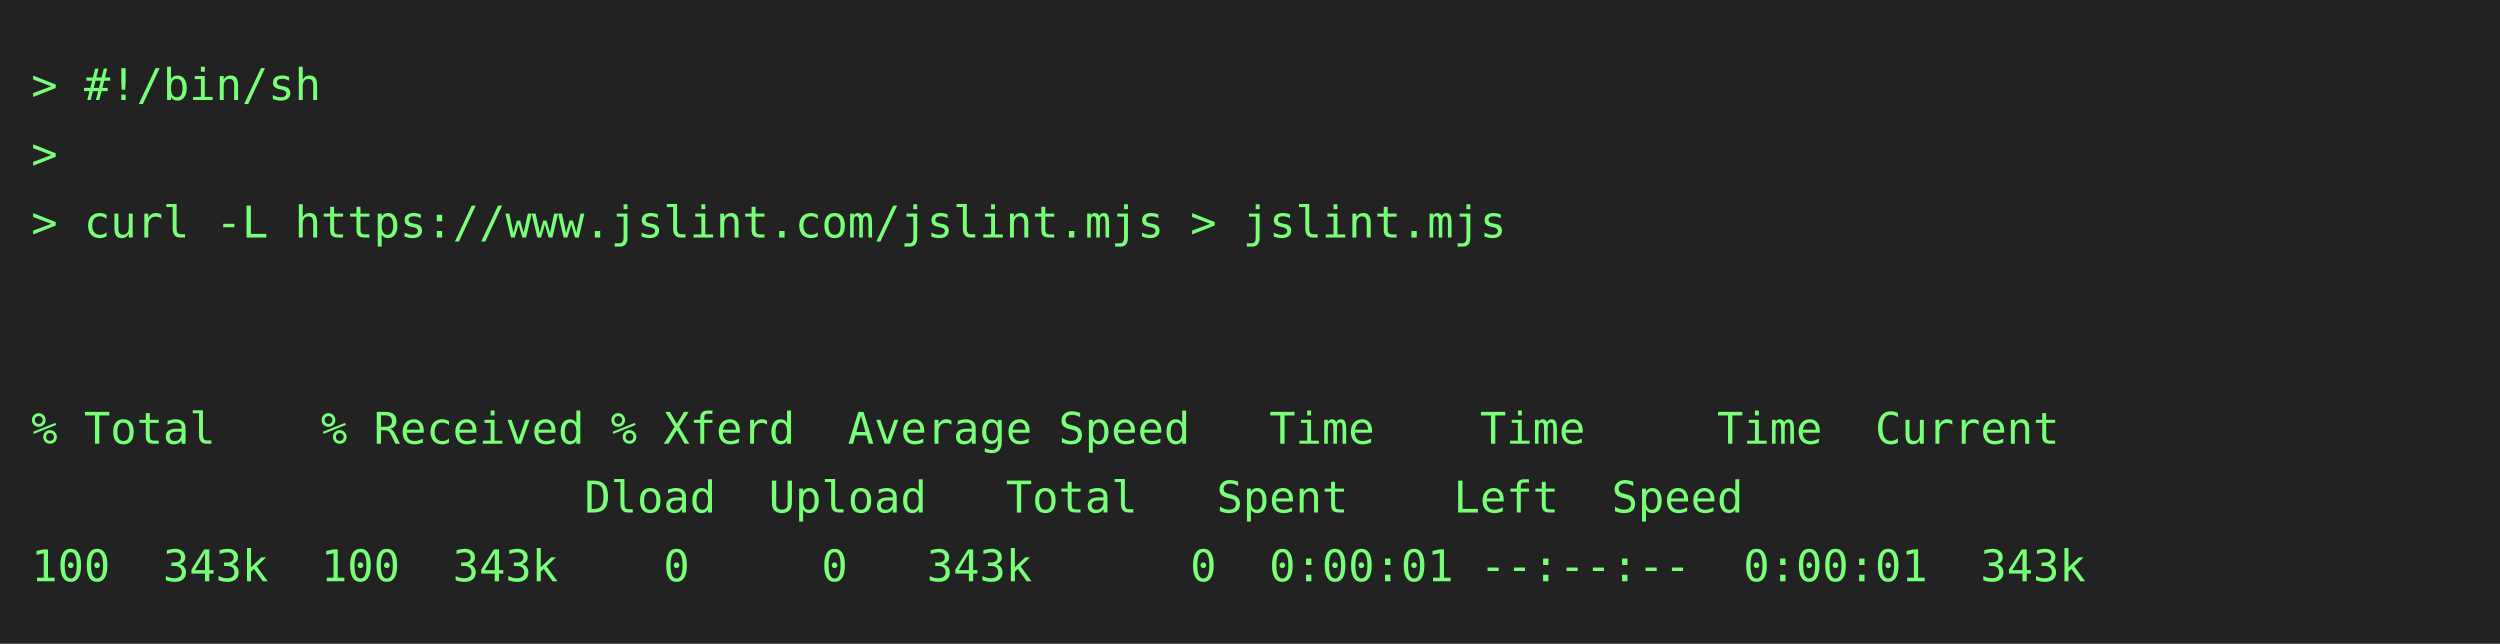
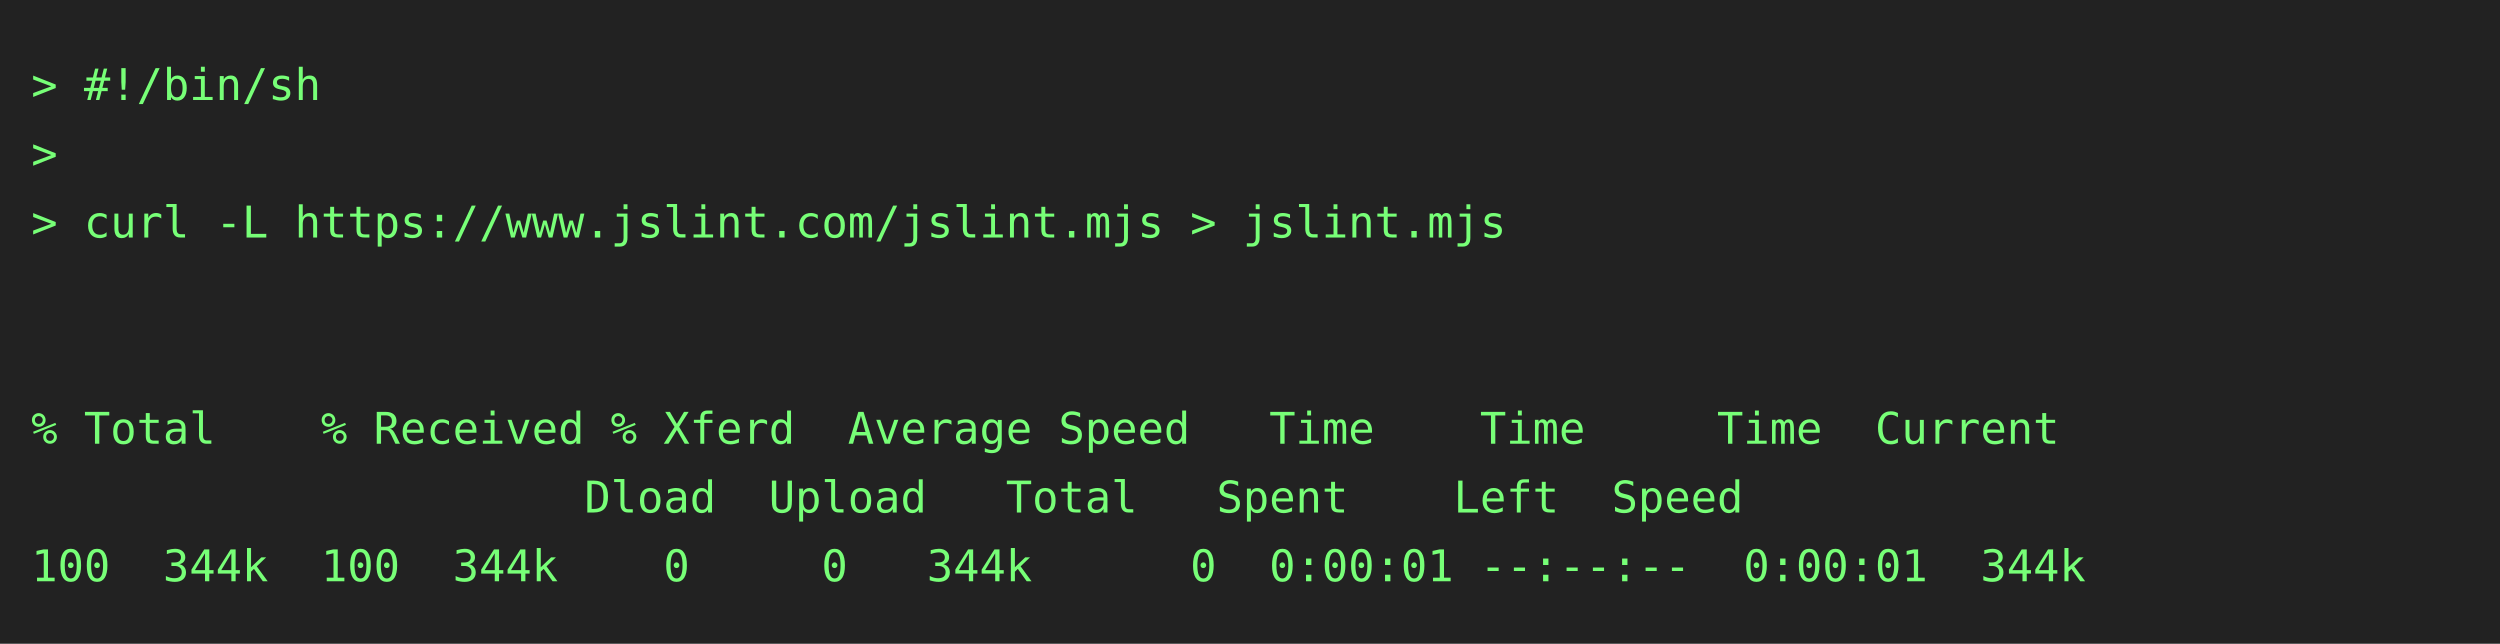
<svg xmlns="http://www.w3.org/2000/svg" height="206" width="800">
  <rect height="206" fill="#222" width="800" />
  <text fill="#7f7" font-family="consolas, menlo, monospace" font-size="14" xml:space="preserve">
    <tspan lengthAdjust="spacingAndGlyphs" textLength="768" x="10" y="32">&gt; #!/bin/sh                                                                                      </tspan>
    <tspan lengthAdjust="spacingAndGlyphs" textLength="768" x="10" y="54">&gt;                                                                                                </tspan>
    <tspan lengthAdjust="spacingAndGlyphs" textLength="768" x="10" y="76">&gt; curl -L https://www.jslint.com/jslint.mjs &gt; jslint.mjs                                         </tspan>
    <tspan lengthAdjust="spacingAndGlyphs" textLength="768" x="10" y="98">                                                                                                 </tspan>
    <tspan lengthAdjust="spacingAndGlyphs" textLength="768" x="10" y="120">                                                                                                 </tspan>
    <tspan lengthAdjust="spacingAndGlyphs" textLength="768" x="10" y="142">% Total    % Received % Xferd  Average Speed   Time    Time     Time  Current                    </tspan>
    <tspan lengthAdjust="spacingAndGlyphs" textLength="768" x="10" y="164">                     Dload  Upload   Total   Spent    Left  Speed                                </tspan>
-     <tspan lengthAdjust="spacingAndGlyphs" textLength="768" x="10" y="186">100  343k  100  343k    0     0   343k      0  0:00:01 --:--:--  0:00:01  343k                   </tspan>
+     <tspan lengthAdjust="spacingAndGlyphs" textLength="768" x="10" y="186">100  344k  100  344k    0     0   344k      0  0:00:01 --:--:--  0:00:01  344k                   </tspan>
  </text>
</svg>
